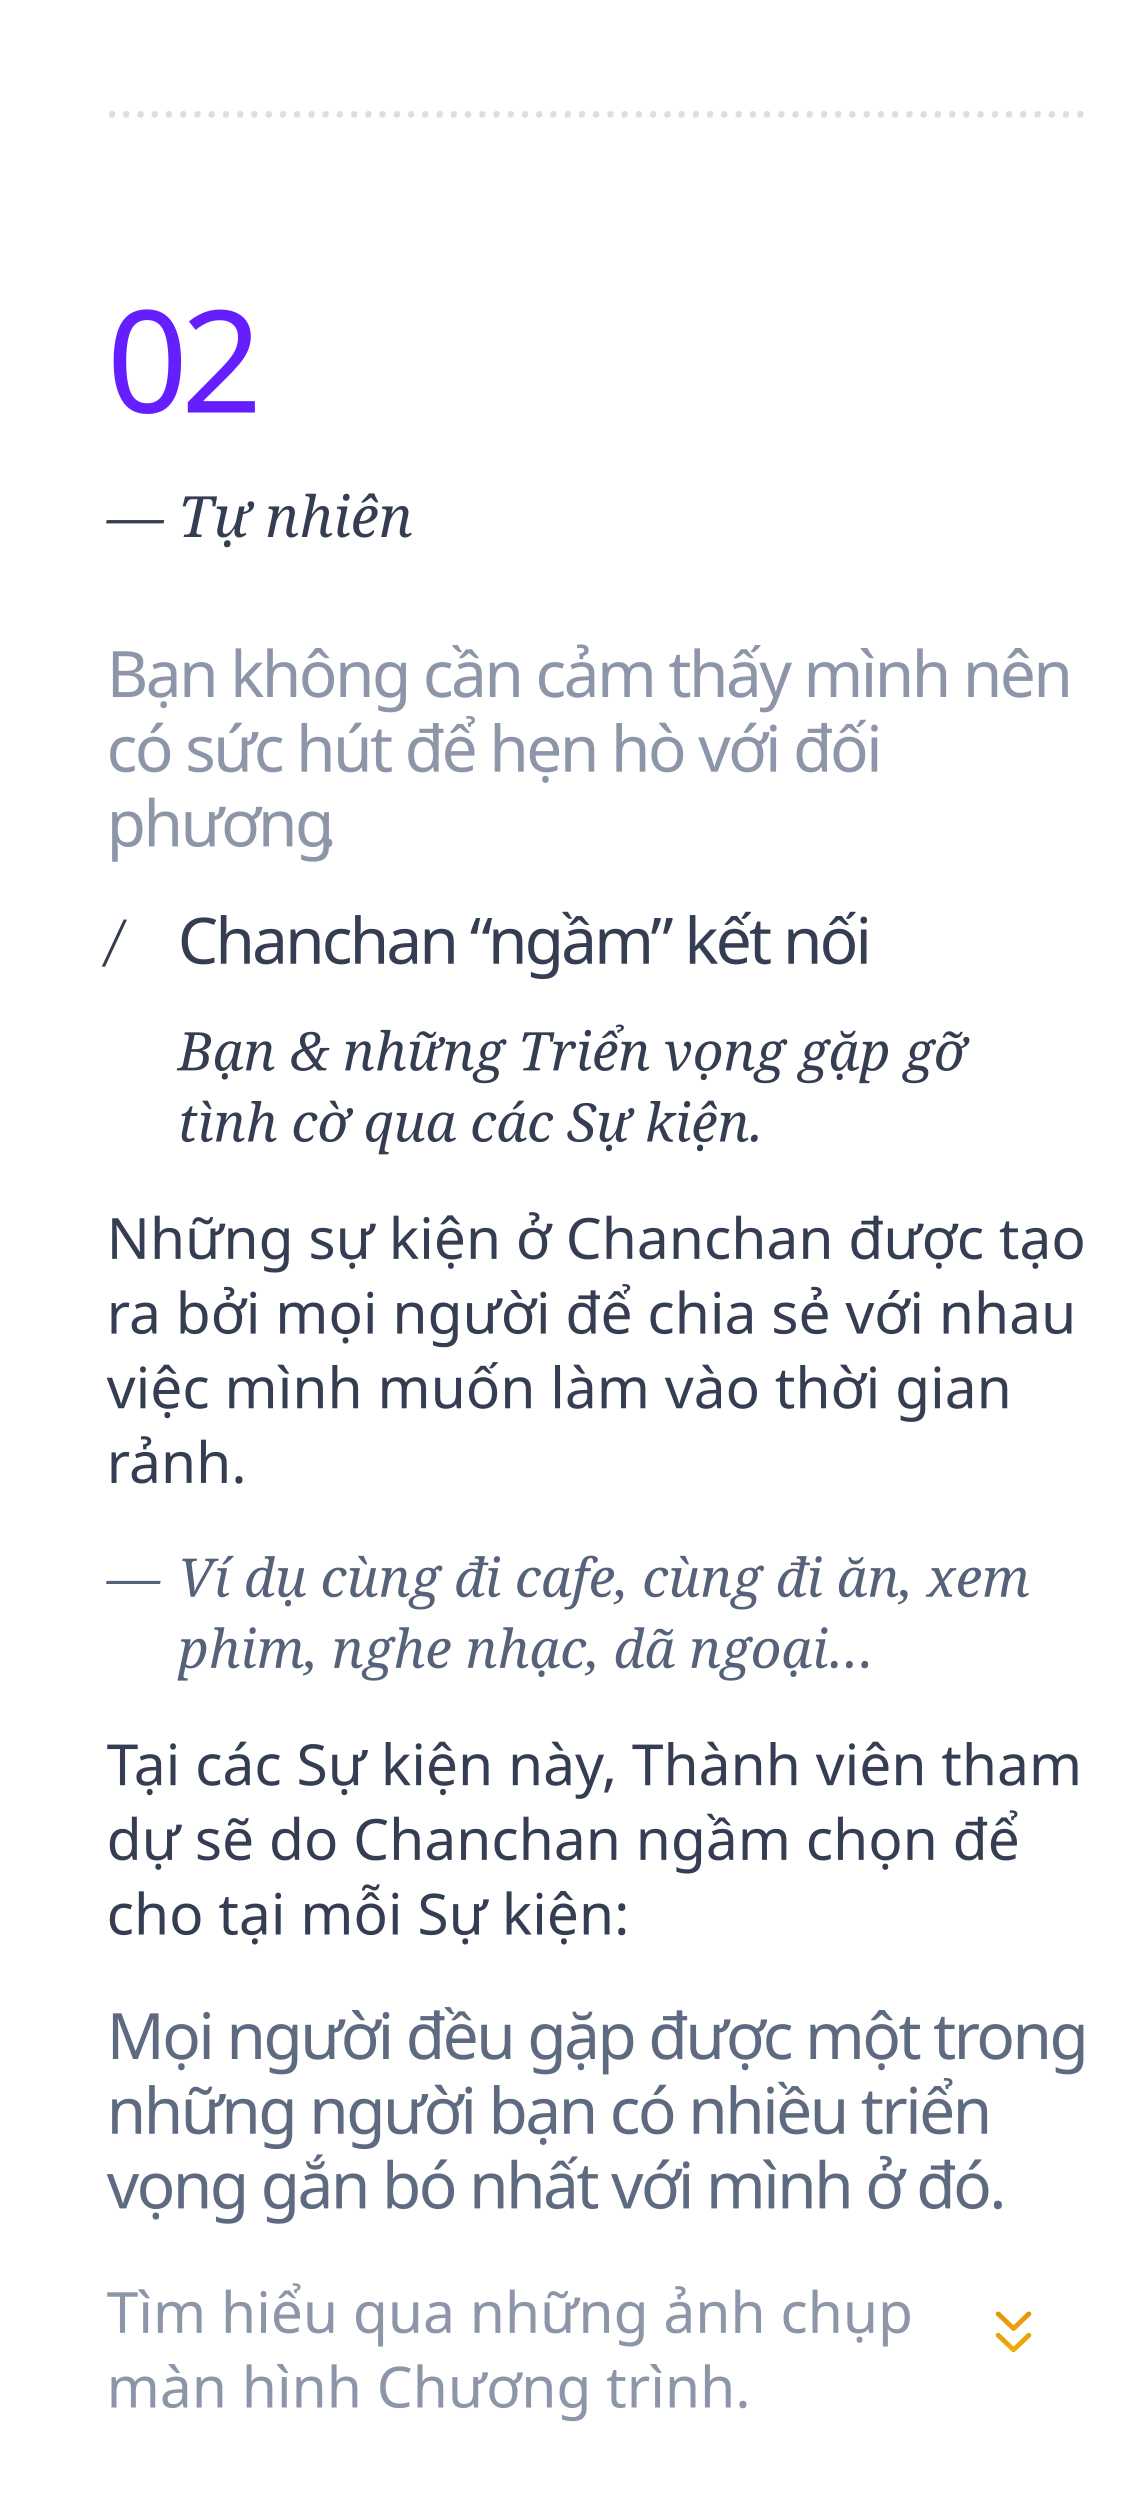
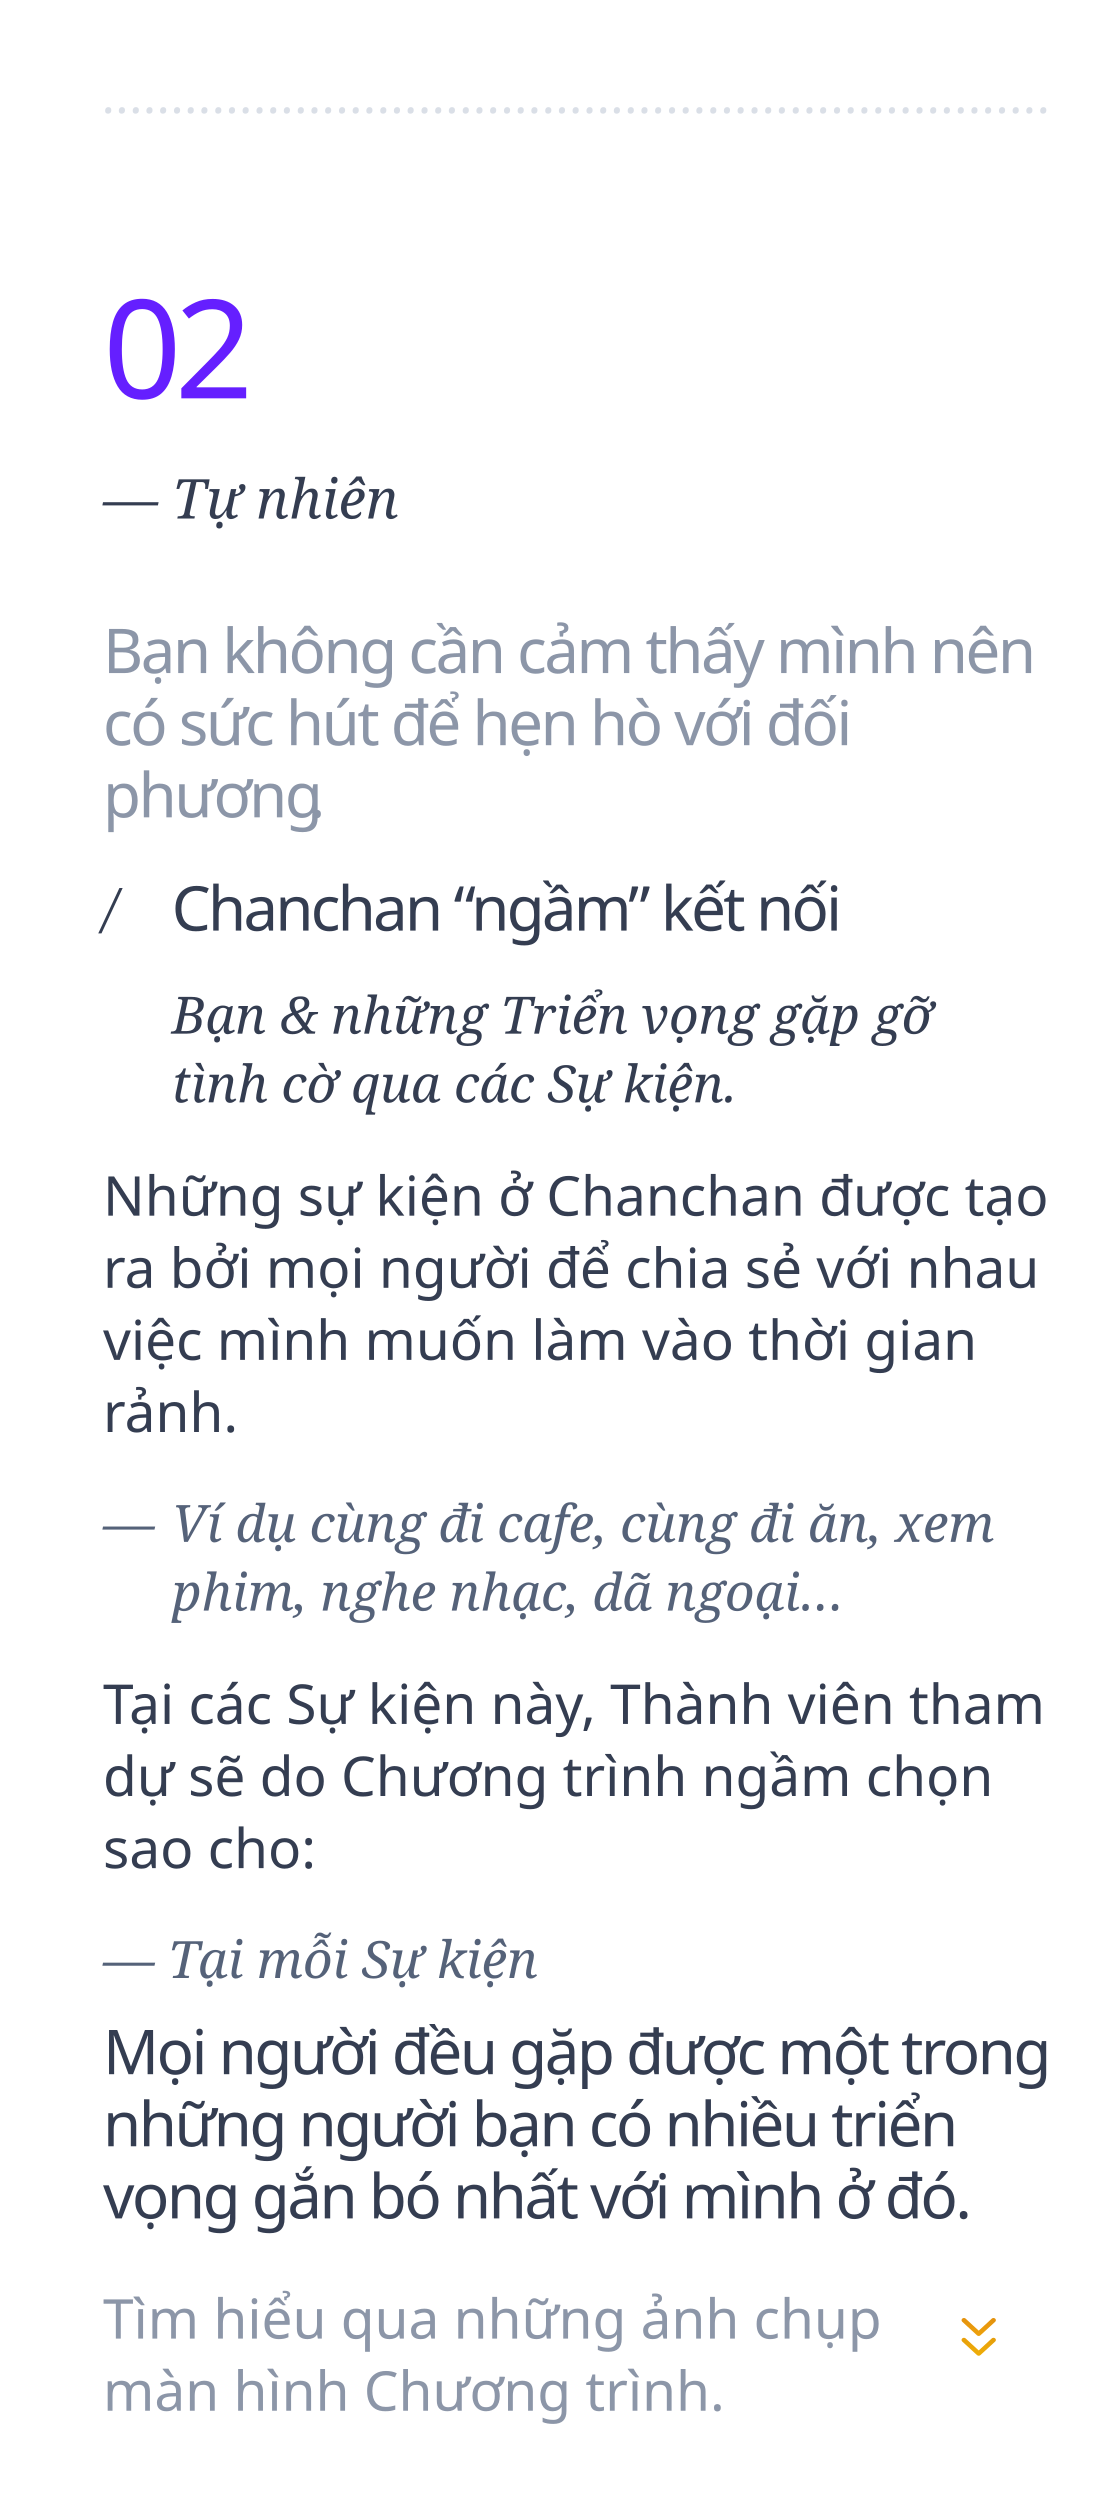
- <svg xmlns="http://www.w3.org/2000/svg" xmlns:xlink="http://www.w3.org/1999/xlink" width="320px" height="703px" viewBox="0 0 320 703" version="1.1">
+ <svg xmlns="http://www.w3.org/2000/svg" xmlns:xlink="http://www.w3.org/1999/xlink" width="320px" height="728px" viewBox="0 0 320 728" version="1.1">
  <defs>
    <linearGradient x1="50%" y1="133.191%" x2="50%" y2="-130.897%" id="linearGradient-1">
      <stop stop-color="#FFC107" offset="0%" />
      <stop stop-color="#F57F17" offset="100%" />
    </linearGradient>
-     <path d="M285,661.455 C284.821,661.455 284.642,661.389 284.505,661.258 L280.205,657.144 C279.932,656.882 279.932,656.458 280.205,656.196 C280.479,655.935 280.922,655.935 281.195,656.196 L285,659.837 L288.805,656.196 C289.078,655.935 289.521,655.935 289.795,656.196 C290.068,656.458 290.068,656.882 289.795,657.144 L285.495,661.259 C285.358,661.389 285.179,661.455 285,661.455 Z M285,655.455 C284.821,655.455 284.642,655.389 284.505,655.258 L280.205,651.144 C279.932,650.882 279.932,650.458 280.205,650.196 C280.479,649.935 280.922,649.935 281.195,650.196 L285,653.837 L288.805,650.196 C289.078,649.935 289.521,649.935 289.795,650.196 C290.068,650.458 290.068,650.882 289.795,651.144 L285.495,655.259 C285.358,655.389 285.179,655.455 285,655.455 Z" id="path-2" />
-     <filter x="-20.0%" y="-17.5%" width="140.0%" height="134.9%" filterUnits="objectBoundingBox" id="filter-3">
+     <path d="M285,686 C284.821,686 284.642,685.937 284.505,685.812 L280.205,681.86 C279.932,681.609 279.932,681.202 280.205,680.95 C280.479,680.699 280.922,680.699 281.195,680.95 L285,684.447 L288.805,680.95 C289.078,680.699 289.521,680.699 289.795,680.95 C290.068,681.202 290.068,681.609 289.795,681.861 L285.495,685.812 C285.358,685.937 285.179,686 285,686 Z M285,680.238 C284.821,680.238 284.642,680.175 284.505,680.05 L280.205,676.099 C279.932,675.847 279.932,675.44 280.205,675.188 C280.479,674.937 280.922,674.937 281.195,675.188 L285,678.685 L288.805,675.189 C289.078,674.937 289.521,674.937 289.795,675.189 C290.068,675.44 290.068,675.847 289.795,676.099 L285.495,680.05 C285.358,680.175 285.179,680.238 285,680.238 Z" id="path-2" />
+     <filter x="-20.0%" y="-18.2%" width="140.0%" height="136.4%" filterUnits="objectBoundingBox" id="filter-3">
      <feGaussianBlur stdDeviation="1.5" in="SourceAlpha" result="shadowBlurInner1" />
      <feOffset dx="-1" dy="1" in="shadowBlurInner1" result="shadowOffsetInner1" />
      <feComposite in="shadowOffsetInner1" in2="SourceAlpha" operator="arithmetic" k2="-1" k3="1" result="shadowInnerInner1" />
      <feColorMatrix values="0 0 0 0 0   0 0 0 0 0   0 0 0 0 0  0 0 0 0.1 0" type="matrix" in="shadowInnerInner1" />
    </filter>
  </defs>
  <g id="tunhien" stroke="none" stroke-width="1" fill="none" fill-rule="evenodd">
    <text id="……………………………………………………" font-family="Georgia-Italic, Georgia" font-size="14" font-style="italic" font-weight="normal" fill="#DADFE7">
      <tspan x="30" y="33">……………………………………………………………</tspan>
    </text>
    <text id="—-Tự-nhiên" font-family="Georgia-Italic, Georgia" font-size="16" font-style="italic" font-weight="normal" fill="#343D51">
      <tspan x="30" y="151">— Tự nhiên</tspan>
    </text>
    <text id="Bạn-không-cần-cảm-th" font-family="SFCompactDisplay-Semibold, SF Compact Display" font-size="18" font-weight="500" letter-spacing="-0.72" fill="#8C96A8">
      <tspan x="30" y="196">Bạn không cần cảm thấy mình nên </tspan>
      <tspan x="30" y="217">có sức hút để hẹn hò với đối </tspan>
      <tspan x="30" y="238">phương</tspan>
      <tspan x="89.902" y="238">.</tspan>
    </text>
    <text id="Chanchan-“ngầm”-kết" font-family="SFCompactDisplay-Semibold, SF Compact Display" font-size="18" font-weight="500" letter-spacing="-0.81" fill="#343D51">
      <tspan x="50" y="271">Chanchan “ngầm” kết nối</tspan>
    </text>
    <text id="Bạn-&amp;-những-Triển-vọ" font-family="Georgia-Italic, Georgia" font-size="15" font-style="italic" font-weight="normal" line-spacing="20" fill="#343D51">
      <tspan x="50" y="301">Bạn &amp; những Triển vọng gặp gỡ </tspan>
      <tspan x="50" y="321">tình cờ qua các Sự kiện.</tspan>
    </text>
-     <text id="Mọi-người-đều-gặp-đư" font-family="SFCompactDisplay-Semibold, SF Compact Display" font-size="18" font-weight="500" letter-spacing="-0.72" fill="#5D6A80">
-       <tspan x="30" y="579">Mọi người đều gặp được một trong </tspan>
-       <tspan x="30" y="600">những người bạn có nhiều triển </tspan>
-       <tspan x="30" y="621">vọng gắn bó nhất với mình ở đó.</tspan>
+     <text id="Mọi-người-đều-gặp-đư" font-family="SFCompactDisplay-Semibold, SF Compact Display" font-size="18" font-weight="500" letter-spacing="-0.72" fill="#343D51">
+       <tspan x="30" y="604">Mọi người đều gặp được một trong </tspan>
+       <tspan x="30" y="625">những người bạn có nhiều triển </tspan>
+       <tspan x="30" y="646">vọng gắn bó nhất với mình ở đó.</tspan>
    </text>
+     <text id="—-Tại-mỗi-Sự-kiện" font-family="Georgia-Italic, Georgia" font-size="15" font-style="italic" font-weight="normal" fill="#556279">
+       <tspan x="30" y="576">— Tại mỗi Sự kiện</tspan>
+     </text>
+     <text id="Tìm-hiểu-qua-những-ả" font-family="SFCompactDisplay-Regular, SF Compact Display" font-size="16" font-weight="normal" line-spacing="21" fill="#8C96A8">
+       <tspan x="30" y="681">Tìm hiểu qua những ảnh chụp </tspan>
+       <tspan x="30" y="702">màn hình Chương trình.</tspan>
+     </text>
+     <g id="Rectangle-2">
+       <use fill="url(#linearGradient-1)" fill-rule="evenodd" xlink:href="#path-2" />
+       <use fill="black" fill-opacity="1" filter="url(#filter-3)" xlink:href="#path-2" />
+     </g>
    <text id="Những-sự-kiện-ở-Chan" font-family="SFCompactDisplay-Regular, SF Compact Display" font-size="16" font-weight="normal" line-spacing="21" fill="#343D51">
      <tspan x="30" y="354">Những sự kiện ở Chanchan được tạo </tspan>
      <tspan x="30" y="375">ra bởi mọi người để chia sẻ với nhau </tspan>
      <tspan x="30" y="396">việc mình muốn làm vào thời gian </tspan>
      <tspan x="30" y="417">rảnh.</tspan>
    </text>
-     <text id="Tìm-hiểu-qua-những-ả" font-family="SFCompactDisplay-Regular, SF Compact Display" font-size="16" font-weight="normal" line-spacing="21" fill="#8C96A8">
-       <tspan x="30" y="656">Tìm hiểu qua những ảnh chụp </tspan>
-       <tspan x="30" y="677">màn hình Chương trình.</tspan>
-     </text>
    <text id="Tại-các-Sự-kiện-này," font-family="SFCompactDisplay-Regular, SF Compact Display" font-size="16" font-weight="normal" line-spacing="21" fill="#343D51">
      <tspan x="30" y="502">Tại các Sự kiện này, Thành viên tham </tspan>
-       <tspan x="30" y="523">dự sẽ do Chanchan ngầm chọn để </tspan>
-       <tspan x="30" y="544">cho tại mỗi Sự kiện:</tspan>
+       <tspan x="30" y="523">dự sẽ do Chương trình ngầm chọn </tspan>
+       <tspan x="30" y="544">sao cho:</tspan>
    </text>
    <text id="Ví-dụ-cùng-đi-cafe," font-family="Georgia-Italic, Georgia" font-size="15" font-style="italic" font-weight="normal" line-spacing="20" fill="#556279">
      <tspan x="50" y="449">Ví dụ cùng đi cafe, cùng đi ăn, xem </tspan>
      <tspan x="50" y="469">phim, nghe nhạc, dã ngoại… </tspan>
    </text>
    <text id="—" font-family="Georgia-Italic, Georgia" font-size="15" font-style="italic" font-weight="normal" line-spacing="20" fill="#556279">
      <tspan x="30" y="449">—</tspan>
    </text>
    <text id="/" font-family="Georgia-Italic, Georgia" font-size="15" font-style="italic" font-weight="normal" fill="#343D51">
      <tspan x="30" y="270">/</tspan>
    </text>
    <text id="02" font-family="Oswald-Regular_Medium, Oswald" font-size="40" font-weight="400" letter-spacing="-2" fill="#651FFF">
      <tspan x="30" y="116">02</tspan>
    </text>
-     <g id="Rectangle-2">
-       <use fill="url(#linearGradient-1)" fill-rule="evenodd" xlink:href="#path-2" />
-       <use fill="black" fill-opacity="1" filter="url(#filter-3)" xlink:href="#path-2" />
-     </g>
  </g>
</svg>
